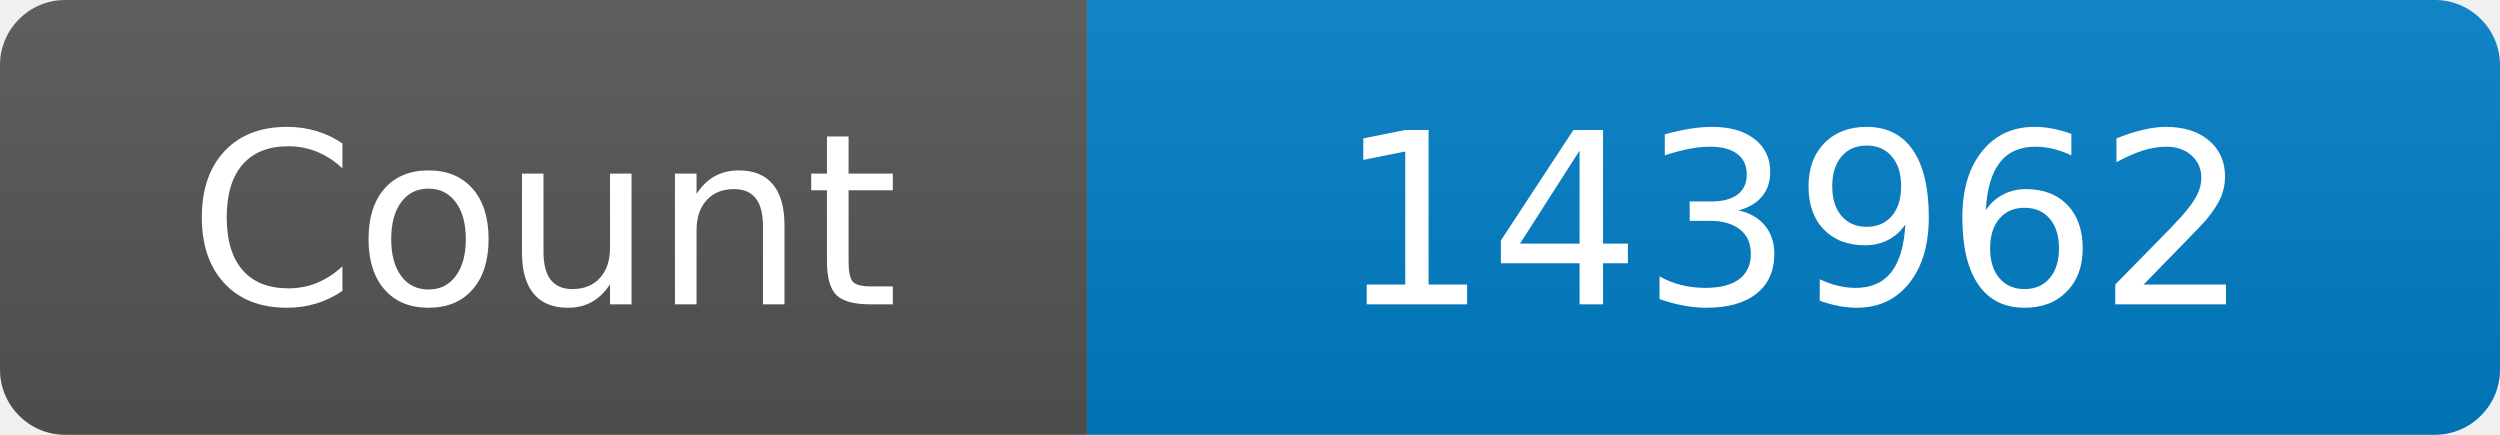
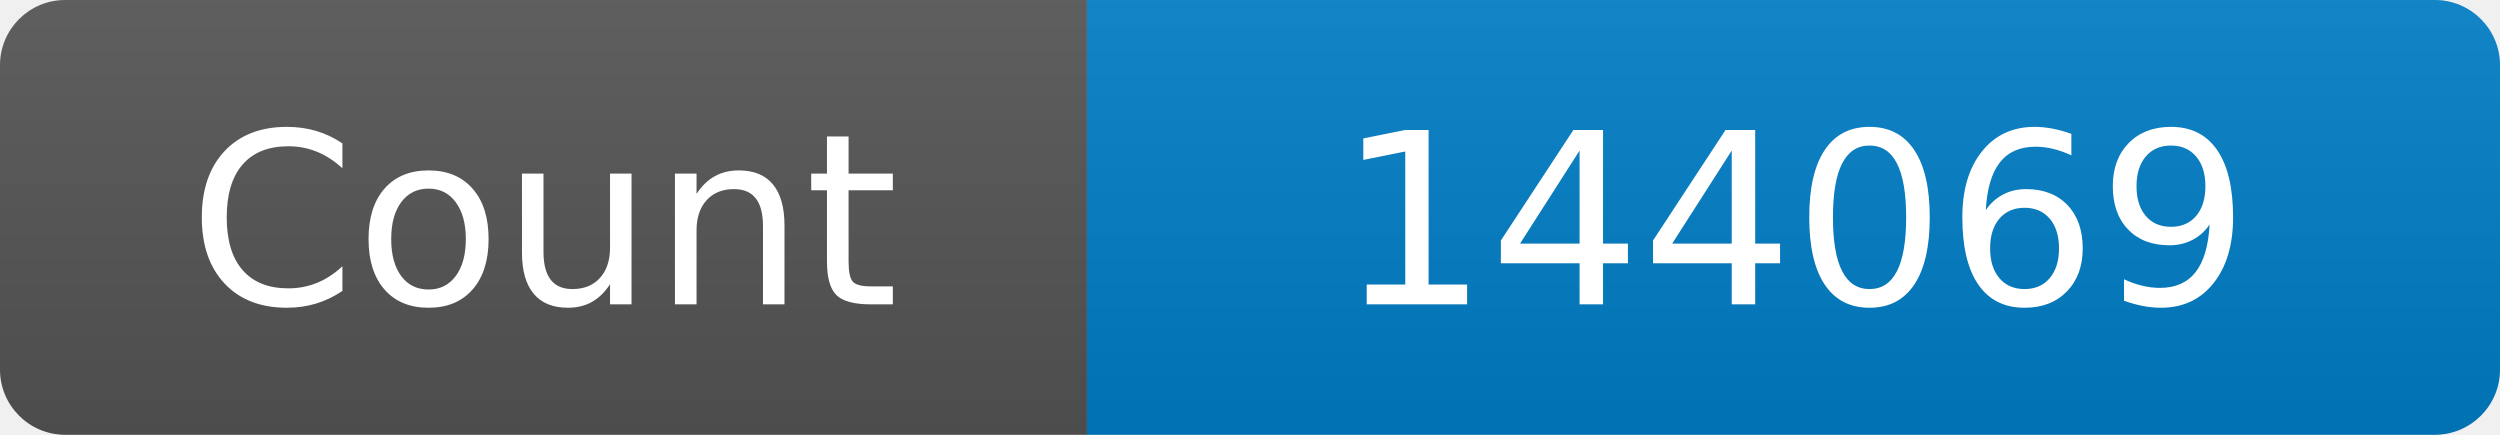
<svg xmlns="http://www.w3.org/2000/svg" width="115" height="20" role="img" aria-label="Maintained?: yes">
  <linearGradient id="s" x2="0" y2="100%">
    <stop offset="0" stop-color="#bbb" stop-opacity=".1" />
    <stop offset="1" stop-opacity=".1" />
  </linearGradient>
  <clipPath id="r">
    <rect width="115" height="20" rx="3" fill="#fff" />
  </clipPath>
  <g clip-path="url(#r)">
    <rect width="50" height="20" fill="#555" />
    <rect x="50" width="160" height="20" fill="#007ec6" />
    <rect width="115" height="20" fill="url(#s)" />
  </g>
  <g fill="#fff" text-anchor="middle" font-family="Verdana,Geneva,DejaVu Sans,sans-serif" font-size="110">
    <text x="250" y="140" transform="scale(.1)" fill="#fff">Count</text>
-     <text x="825" y="140" transform="scale(.1)" fill="#fff">143962</text>
+     <text x="825" y="140" transform="scale(.1)" fill="#fff">144069</text>
  </g>
</svg>
